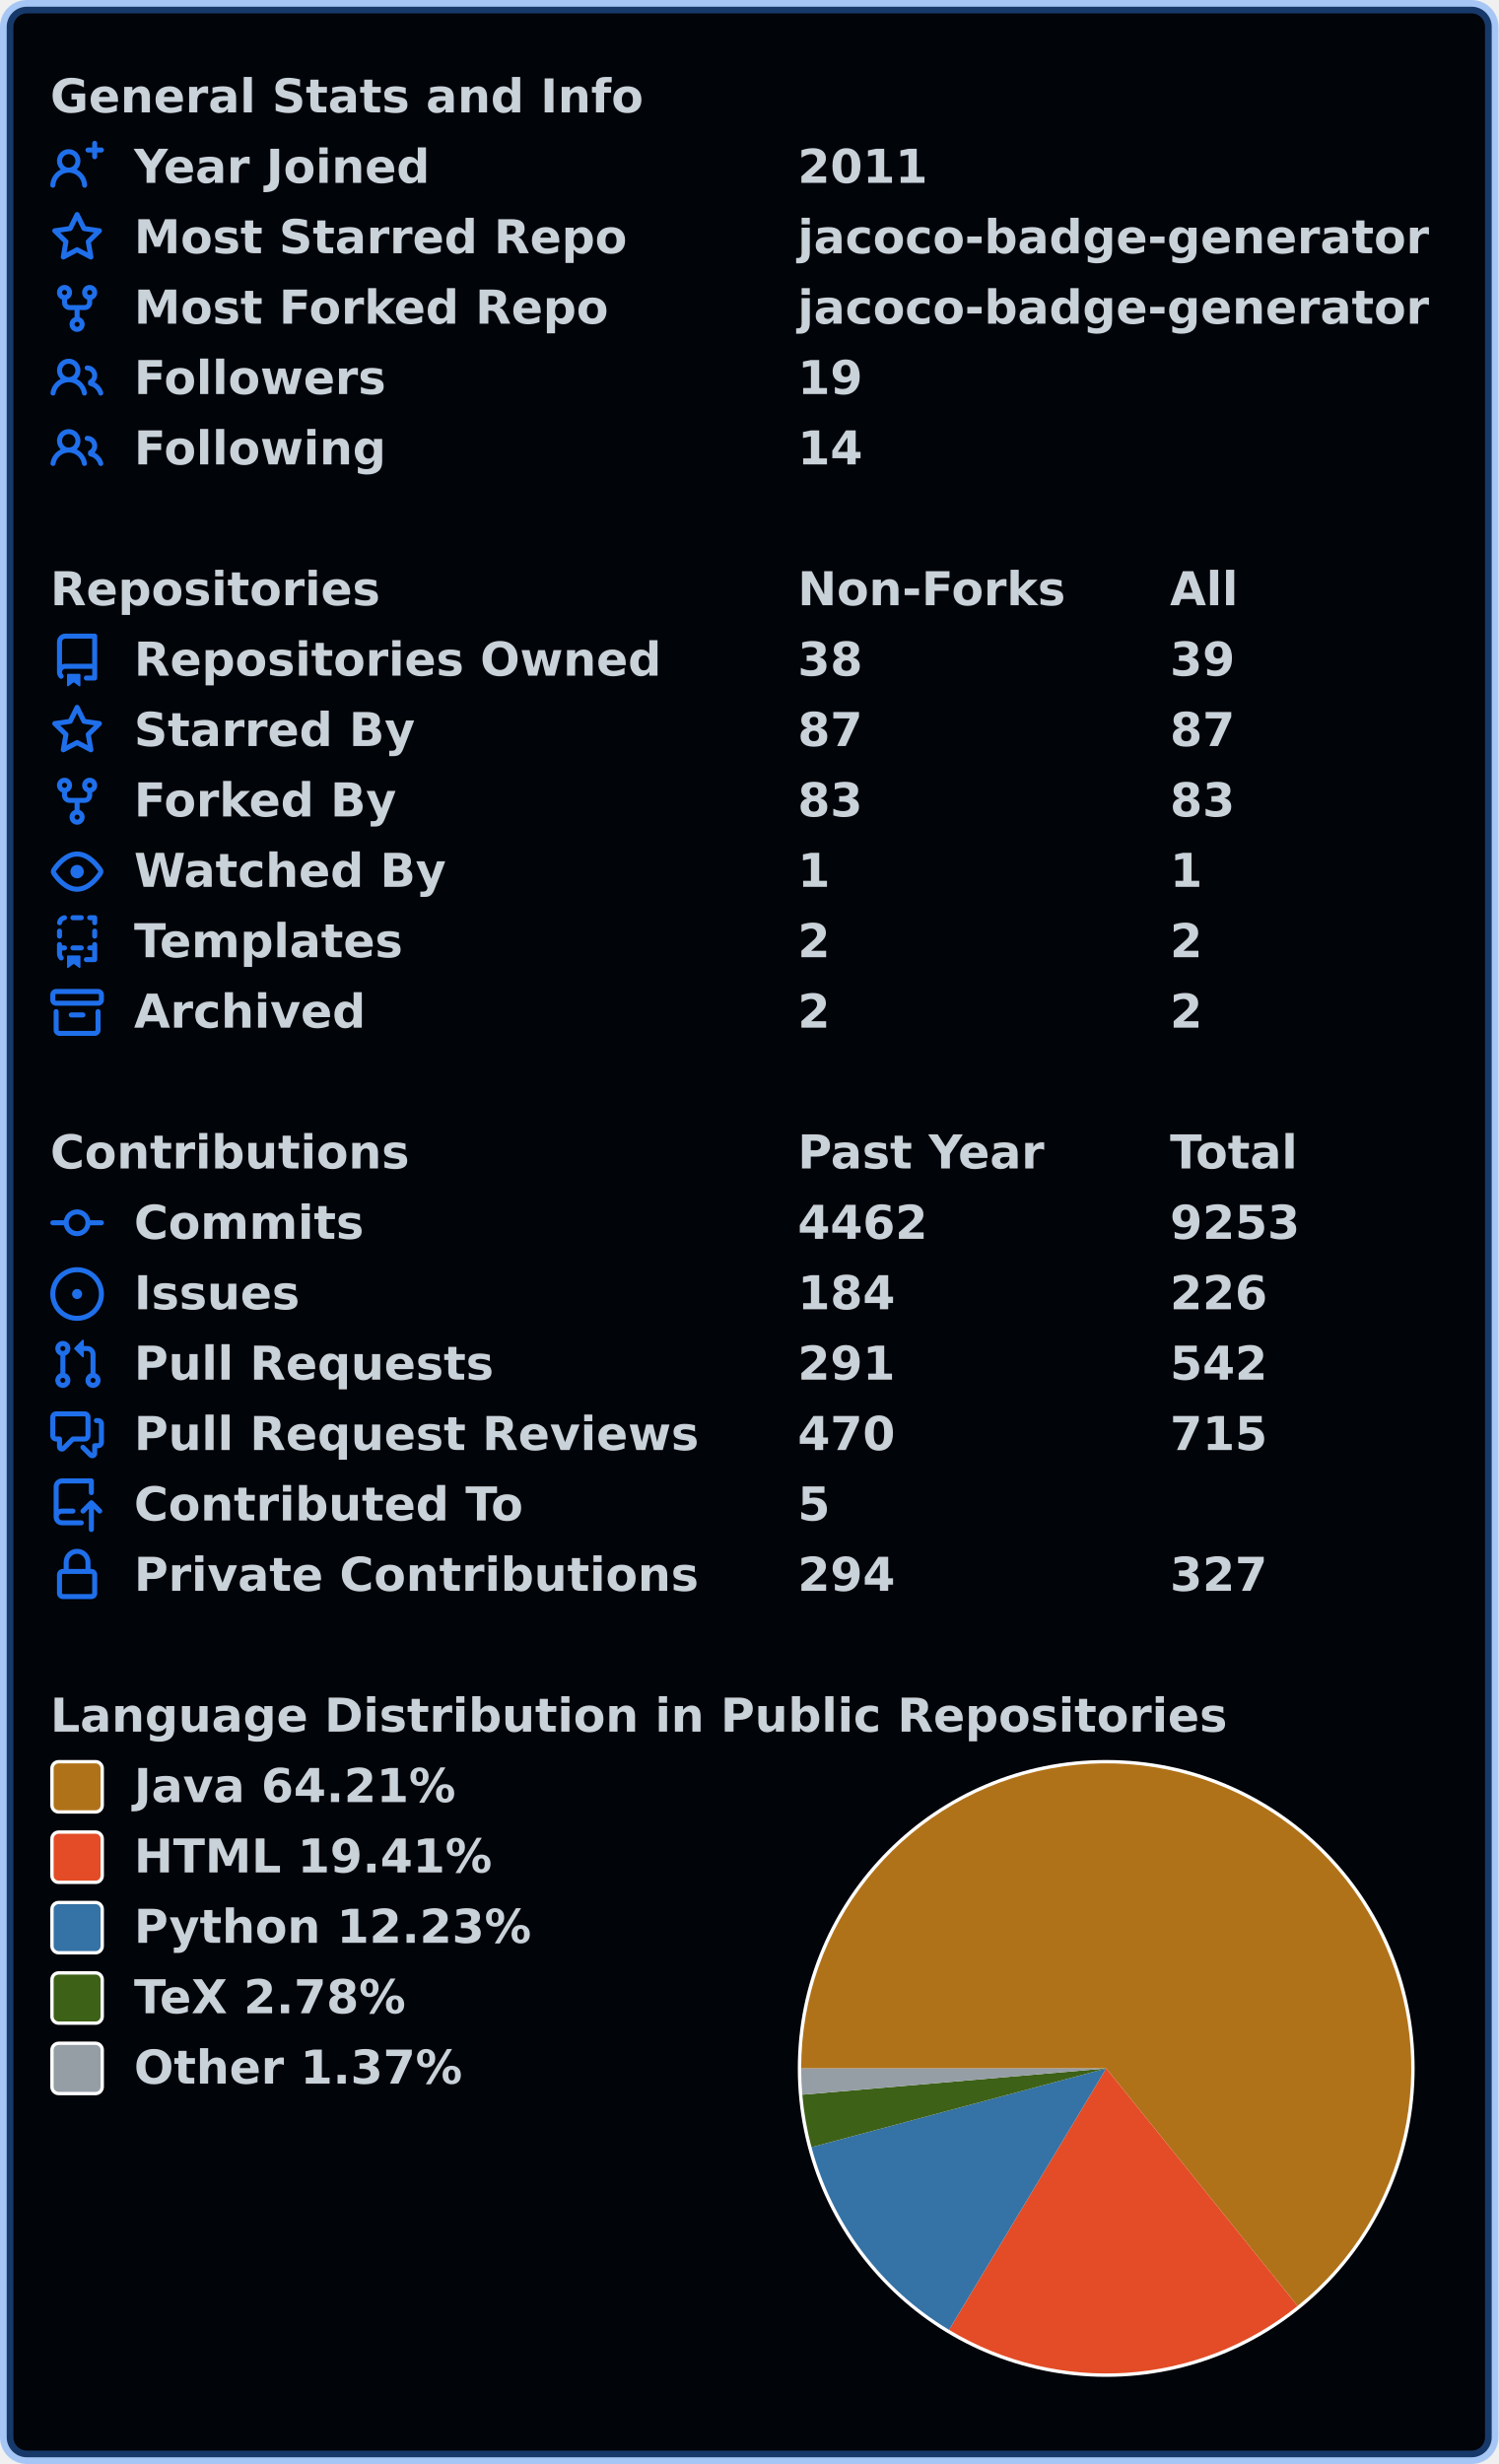
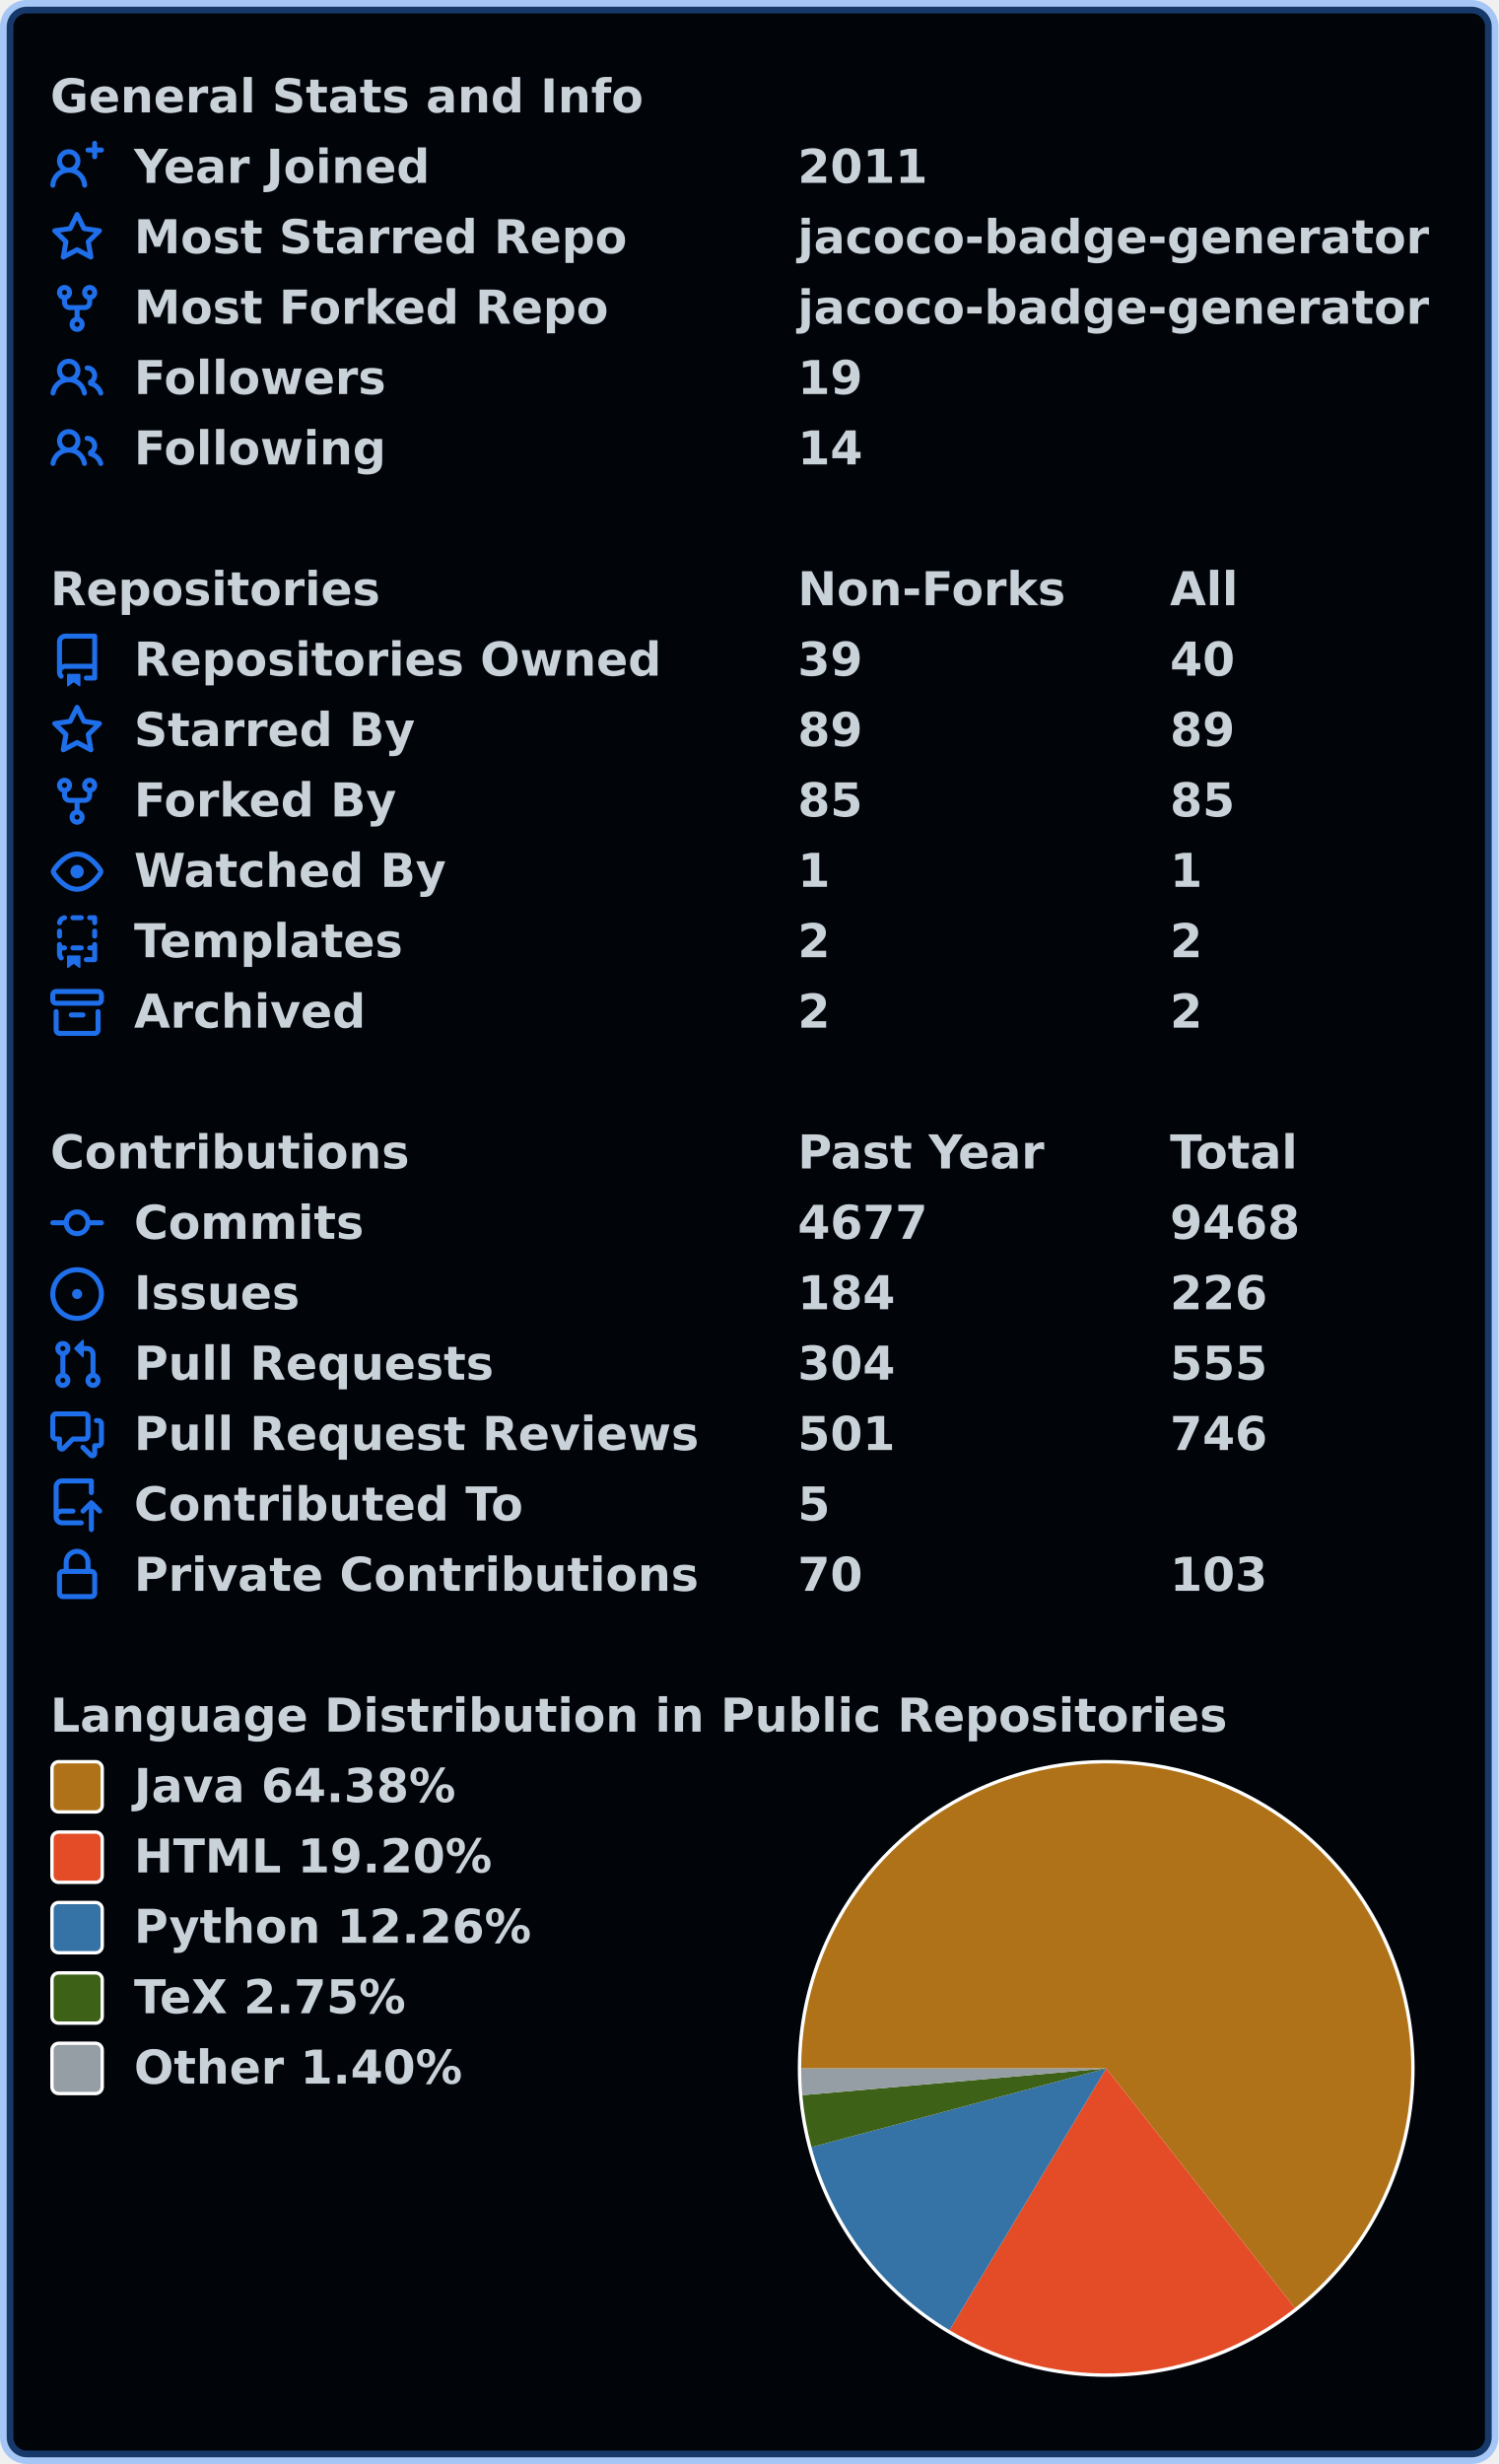
<svg xmlns="http://www.w3.org/2000/svg" width="447" height="735" viewBox="0 0 447 735" lang="en" xml:lang="en">
  <rect x="2" y="2" stroke-width="4" rx="6" width="443" height="731" stroke="rgba(56,139,253,0.4)" fill="#010409" />
  <g font-weight="600" font-size="110pt" font-family="Verdana,Geneva,DejaVu Sans,sans-serif" text-rendering="geometricPrecision">
    <g transform="translate(0, 21)" fill="#c9d1d9">
      <g transform="translate(15, 0)">
        <g transform="scale(0.095)">
          <text x="0" y="132" textLength="1851" lengthAdjust="spacingAndGlyphs">General Stats and Info</text>
        </g>
      </g>
      <g transform="translate(15, 21)">
        <path fill="#1f6feb" fill-rule="evenodd" d="M13.25 0a.75.75 0 01.75.75V2h1.25a.75.75 0 010 1.5H14v1.25a.75.75 0 01-1.5 0V3.5h-1.25a.75.75 0 010-1.5h1.25V.75a.75.75 0 01.75-.75zM5.5 4a2 2 0 100 4 2 2 0 000-4zm2.4 4.548a3.5 3.5 0 10-4.799 0 5.527 5.527 0 00-3.1 4.66.75.75 0 101.498.085A4.01 4.01 0 015.5 9.5a4.01 4.01 0 014.001 3.793.75.75 0 101.498-.086 5.527 5.527 0 00-3.1-4.659z" />
        <g transform="scale(0.095)">
          <text lengthAdjust="spacingAndGlyphs" textLength="932" x="263" y="132">Year Joined</text>
          <text lengthAdjust="spacingAndGlyphs" textLength="420" x="2347" y="132">2011</text>
        </g>
      </g>
      <g transform="translate(15, 42)">
        <path fill="#1f6feb" fill-rule="evenodd" d="M8 .25a.75.75 0 01.673.418l1.882 3.815 4.21.612a.75.75 0 01.416 1.279l-3.046 2.97.719 4.192a.75.75 0 01-1.088.791L8 12.347l-3.766 1.98a.75.75 0 01-1.088-.79l.72-4.194L.818 6.374a.75.75 0 01.416-1.28l4.21-.611L7.327.668A.75.75 0 018 .25zm0 2.445L6.615 5.5a.75.75 0 01-.564.41l-3.097.45 2.24 2.184a.75.75 0 01.216.664l-.528 3.084 2.769-1.456a.75.75 0 01.698 0l2.77 1.456-.53-3.084a.75.75 0 01.216-.664l2.24-2.183-3.096-.45a.75.75 0 01-.564-.41L8 2.694v.001z" />
        <g transform="scale(0.095)">
          <text lengthAdjust="spacingAndGlyphs" textLength="1532" x="263" y="132">Most Starred Repo</text>
          <text lengthAdjust="spacingAndGlyphs" textLength="1986" x="2347" y="132">jacoco-badge-generator</text>
        </g>
      </g>
      <g transform="translate(15, 63)">
        <path fill="#1f6feb" fill-rule="evenodd" d="M5 3.25a.75.75 0 11-1.5 0 .75.75 0 011.5 0zm0 2.122a2.25 2.25 0 10-1.5 0v.878A2.25 2.25 0 005.75 8.5h1.5v2.128a2.251 2.251 0 101.5 0V8.5h1.5a2.25 2.25 0 002.25-2.25v-.878a2.25 2.25 0 10-1.5 0v.878a.75.75 0 01-.75.75h-4.5A.75.75 0 015 6.25v-.878zm3.75 7.378a.75.75 0 11-1.5 0 .75.75 0 011.5 0zm3-8.75a.75.75 0 100-1.5.75.75 0 000 1.5z" />
        <g transform="scale(0.095)">
          <text lengthAdjust="spacingAndGlyphs" textLength="1485" x="263" y="132">Most Forked Repo</text>
          <text lengthAdjust="spacingAndGlyphs" textLength="1986" x="2347" y="132">jacoco-badge-generator</text>
        </g>
      </g>
      <g transform="translate(15, 84)">
        <path fill="#1f6feb" fill-rule="evenodd" d="M5.5 3.5a2 2 0 100 4 2 2 0 000-4zM2 5.5a3.5 3.5 0 115.898 2.549 5.507 5.507 0 013.034 4.084.75.75 0 11-1.482.235 4.001 4.001 0 00-7.9 0 .75.75 0 01-1.482-.236A5.507 5.507 0 013.102 8.05 3.49 3.49 0 012 5.5zM11 4a.75.75 0 100 1.5 1.5 1.5 0 01.666 2.844.75.75 0 00-.416.672v.352a.75.75 0 00.574.73c1.2.289 2.162 1.2 2.522 2.372a.75.75 0 101.434-.44 5.01 5.01 0 00-2.56-3.012A3 3 0 0011 4z" />
        <g transform="scale(0.095)">
          <text lengthAdjust="spacingAndGlyphs" textLength="778" x="263" y="132">Followers</text>
          <text lengthAdjust="spacingAndGlyphs" textLength="210" x="2347" y="132">19</text>
        </g>
      </g>
      <g transform="translate(15, 105)">
        <path fill="#1f6feb" fill-rule="evenodd" d="M5.5 3.5a2 2 0 100 4 2 2 0 000-4zM2 5.5a3.5 3.5 0 115.898 2.549 5.507 5.507 0 013.034 4.084.75.75 0 11-1.482.235 4.001 4.001 0 00-7.9 0 .75.75 0 01-1.482-.236A5.507 5.507 0 013.102 8.05 3.49 3.49 0 012 5.5zM11 4a.75.75 0 100 1.5 1.5 1.5 0 01.666 2.844.75.75 0 00-.416.672v.352a.75.75 0 00.574.73c1.2.289 2.162 1.2 2.522 2.372a.75.75 0 101.434-.44 5.01 5.01 0 00-2.56-3.012A3 3 0 0011 4z" />
        <g transform="scale(0.095)">
          <text lengthAdjust="spacingAndGlyphs" textLength="780" x="263" y="132">Following</text>
          <text lengthAdjust="spacingAndGlyphs" textLength="210" x="2347" y="132">14</text>
        </g>
      </g>
    </g>
    <g transform="translate(0, 168)" fill="#c9d1d9">
      <g transform="translate(15, 0)">
        <g transform="scale(0.095)">
          <text x="0" y="132" textLength="1020" lengthAdjust="spacingAndGlyphs">Repositories</text>
          <text x="2347" y="132" textLength="832" lengthAdjust="spacingAndGlyphs">Non-Forks</text>
          <text x="3516" y="132" textLength="206" lengthAdjust="spacingAndGlyphs">All</text>
        </g>
      </g>
      <g transform="translate(15, 21)">
        <path fill="#1f6feb" fill-rule="evenodd" d="M2 2.5A2.5 2.5 0 014.5 0h8.75a.75.75 0 01.75.75v12.5a.75.75 0 01-.75.75h-2.5a.75.75 0 110-1.5h1.75v-2h-8a1 1 0 00-.714 1.7.75.75 0 01-1.072 1.05A2.495 2.495 0 012 11.5v-9zm10.5-1V9h-8c-.356 0-.694.074-1 .208V2.5a1 1 0 011-1h8zM5 12.25v3.25a.25.25 0 00.4.2l1.45-1.087a.25.25 0 01.3 0L8.6 15.7a.25.25 0 00.4-.2v-3.25a.25.25 0 00-.25-.25h-3.5a.25.25 0 00-.25.25z" />
        <g transform="scale(0.095)">
          <text lengthAdjust="spacingAndGlyphs" textLength="1650" x="263" y="132">Repositories Owned</text>
-           <text lengthAdjust="spacingAndGlyphs" textLength="210" x="2347" y="132">38</text>
-           <text lengthAdjust="spacingAndGlyphs" textLength="210" x="3516" y="132">39</text>
+           <text lengthAdjust="spacingAndGlyphs" textLength="210" x="2347" y="132">39</text>
+           <text lengthAdjust="spacingAndGlyphs" textLength="210" x="3516" y="132">40</text>
        </g>
      </g>
      <g transform="translate(15, 42)">
        <path fill="#1f6feb" fill-rule="evenodd" d="M8 .25a.75.75 0 01.673.418l1.882 3.815 4.21.612a.75.75 0 01.416 1.279l-3.046 2.97.719 4.192a.75.75 0 01-1.088.791L8 12.347l-3.766 1.98a.75.75 0 01-1.088-.79l.72-4.194L.818 6.374a.75.75 0 01.416-1.28l4.21-.611L7.327.668A.75.75 0 018 .25zm0 2.445L6.615 5.5a.75.75 0 01-.564.41l-3.097.45 2.24 2.184a.75.75 0 01.216.664l-.528 3.084 2.769-1.456a.75.75 0 01.698 0l2.77 1.456-.53-3.084a.75.75 0 01.216-.664l2.24-2.183-3.096-.45a.75.75 0 01-.564-.41L8 2.694v.001z" />
        <g transform="scale(0.095)">
          <text lengthAdjust="spacingAndGlyphs" textLength="874" x="263" y="132">Starred By</text>
-           <text lengthAdjust="spacingAndGlyphs" textLength="210" x="2347" y="132">87</text>
-           <text lengthAdjust="spacingAndGlyphs" textLength="210" x="3516" y="132">87</text>
+           <text lengthAdjust="spacingAndGlyphs" textLength="210" x="2347" y="132">89</text>
+           <text lengthAdjust="spacingAndGlyphs" textLength="210" x="3516" y="132">89</text>
        </g>
      </g>
      <g transform="translate(15, 63)">
        <path fill="#1f6feb" fill-rule="evenodd" d="M5 3.25a.75.75 0 11-1.5 0 .75.75 0 011.5 0zm0 2.122a2.25 2.25 0 10-1.5 0v.878A2.25 2.25 0 005.75 8.5h1.5v2.128a2.251 2.251 0 101.5 0V8.5h1.5a2.25 2.25 0 002.25-2.25v-.878a2.25 2.25 0 10-1.5 0v.878a.75.75 0 01-.75.75h-4.5A.75.75 0 015 6.25v-.878zm3.75 7.378a.75.75 0 11-1.5 0 .75.75 0 011.5 0zm3-8.75a.75.75 0 100-1.5.75.75 0 000 1.5z" />
        <g transform="scale(0.095)">
          <text lengthAdjust="spacingAndGlyphs" textLength="828" x="263" y="132">Forked By</text>
-           <text lengthAdjust="spacingAndGlyphs" textLength="210" x="2347" y="132">83</text>
-           <text lengthAdjust="spacingAndGlyphs" textLength="210" x="3516" y="132">83</text>
+           <text lengthAdjust="spacingAndGlyphs" textLength="210" x="2347" y="132">85</text>
+           <text lengthAdjust="spacingAndGlyphs" textLength="210" x="3516" y="132">85</text>
        </g>
      </g>
      <g transform="translate(15, 84)">
        <path fill="#1f6feb" fill-rule="evenodd" d="M1.679 7.932c.412-.621 1.242-1.75 2.366-2.717C5.175 4.242 6.527 3.5 8 3.5c1.473 0 2.824.742 3.955 1.715 1.124.967 1.954 2.096 2.366 2.717a.119.119 0 010 .136c-.412.621-1.242 1.75-2.366 2.717C10.825 11.758 9.473 12.5 8 12.5c-1.473 0-2.824-.742-3.955-1.715C2.92 9.818 2.09 8.69 1.679 8.068a.119.119 0 010-.136zM8 2c-1.981 0-3.67.992-4.933 2.078C1.797 5.169.88 6.423.43 7.1a1.619 1.619 0 000 1.798c.45.678 1.367 1.932 2.637 3.024C4.329 13.008 6.019 14 8 14c1.981 0 3.67-.992 4.933-2.078 1.27-1.091 2.187-2.345 2.637-3.023a1.619 1.619 0 000-1.798c-.45-.678-1.367-1.932-2.637-3.023C11.671 2.992 9.981 2 8 2zm0 8a2 2 0 100-4 2 2 0 000 4z" />
        <g transform="scale(0.095)">
          <text lengthAdjust="spacingAndGlyphs" textLength="993" x="263" y="132">Watched By</text>
          <text lengthAdjust="spacingAndGlyphs" textLength="105" x="2347" y="132">1</text>
          <text lengthAdjust="spacingAndGlyphs" textLength="105" x="3516" y="132">1</text>
        </g>
      </g>
      <g transform="translate(15, 105)">
        <path fill="#1f6feb" fill-rule="evenodd" d="M6 .75A.75.75 0 016.75 0h2.5a.75.75 0 010 1.5h-2.5A.75.75 0 016 .75zm5 0a.75.75 0 01.75-.75h1.5a.75.75 0 01.75.75v1.5a.75.75 0 01-1.5 0V1.5h-.75A.75.75 0 0111 .75zM4.992.662a.75.75 0 01-.636.848c-.436.063-.783.41-.846.846a.75.75 0 01-1.485-.212A2.501 2.501 0 014.144.025a.75.75 0 01.848.637zM2.75 4a.75.75 0 01.75.75v1.5a.75.75 0 01-1.5 0v-1.5A.75.75 0 012.75 4zm10.5 0a.75.75 0 01.75.75v1.5a.75.75 0 01-1.5 0v-1.5a.75.75 0 01.75-.75zM2.75 8a.75.75 0 01.75.75v.268A1.72 1.72 0 013.75 9h.5a.75.75 0 010 1.5h-.5a.25.25 0 00-.25.25v.75c0 .28.114.532.3.714a.75.75 0 01-1.05 1.072A2.495 2.495 0 012 11.5V8.75A.75.75 0 012.75 8zm10.5 0a.75.75 0 01.75.75v4.5a.75.75 0 01-.75.75h-2.5a.75.75 0 010-1.5h1.75v-2h-.75a.75.75 0 010-1.5h.75v-.25a.75.75 0 01.75-.75zM6 9.75A.75.75 0 016.75 9h2.5a.75.75 0 010 1.5h-2.5A.75.75 0 016 9.75zm-1 2.5v3.25a.25.25 0 00.4.2l1.45-1.087a.25.25 0 01.3 0L8.6 15.7a.25.25 0 00.4-.2v-3.25a.25.25 0 00-.25-.25h-3.5a.25.25 0 00-.25.25z" />
        <g transform="scale(0.095)">
          <text lengthAdjust="spacingAndGlyphs" textLength="868" x="263" y="132">Templates</text>
          <text lengthAdjust="spacingAndGlyphs" textLength="105" x="2347" y="132">2</text>
          <text lengthAdjust="spacingAndGlyphs" textLength="105" x="3516" y="132">2</text>
        </g>
      </g>
      <g transform="translate(15, 126)">
        <path fill="#1f6feb" fill-rule="evenodd" d="M1.75 2.5a.25.25 0 00-.25.25v1.5c0 .138.112.25.25.25h12.5a.25.25 0 00.25-.25v-1.5a.25.25 0 00-.25-.25H1.75zM0 2.75C0 1.784.784 1 1.75 1h12.5c.966 0 1.75.784 1.75 1.75v1.5A1.75 1.75 0 0114.25 6H1.75A1.75 1.75 0 010 4.25v-1.5zM1.75 7a.75.75 0 01.75.75v5.5c0 .138.112.25.25.25h10.5a.25.25 0 00.25-.25v-5.5a.75.75 0 111.5 0v5.5A1.75 1.75 0 0113.25 15H2.75A1.75 1.75 0 011 13.25v-5.5A.75.75 0 011.75 7zm4.5 1a.75.75 0 000 1.5h3.5a.75.75 0 100-1.5h-3.5z" />
        <g transform="scale(0.095)">
          <text lengthAdjust="spacingAndGlyphs" textLength="726" x="263" y="132">Archived</text>
          <text lengthAdjust="spacingAndGlyphs" textLength="105" x="2347" y="132">2</text>
          <text lengthAdjust="spacingAndGlyphs" textLength="105" x="3516" y="132">2</text>
        </g>
      </g>
    </g>
    <g transform="translate(0, 336)" fill="#c9d1d9">
      <g transform="translate(15, 0)">
        <g transform="scale(0.095)">
          <text x="0" y="132" textLength="1112" lengthAdjust="spacingAndGlyphs">Contributions</text>
          <text x="2347" y="132" textLength="774" lengthAdjust="spacingAndGlyphs">Past Year</text>
          <text x="3516" y="132" textLength="414" lengthAdjust="spacingAndGlyphs">Total</text>
        </g>
      </g>
      <g transform="translate(15, 21)">
        <path fill="#1f6feb" fill-rule="evenodd" d="M10.5 7.75a2.5 2.5 0 11-5 0 2.5 2.5 0 015 0zm1.43.75a4.002 4.002 0 01-7.86 0H.75a.75.75 0 110-1.5h3.32a4.001 4.001 0 017.86 0h3.32a.75.75 0 110 1.5h-3.32z" />
        <g transform="scale(0.095)">
          <text lengthAdjust="spacingAndGlyphs" textLength="734" x="263" y="132">Commits</text>
-           <text lengthAdjust="spacingAndGlyphs" textLength="420" x="2347" y="132">4462</text>
-           <text lengthAdjust="spacingAndGlyphs" textLength="420" x="3516" y="132">9253</text>
+           <text lengthAdjust="spacingAndGlyphs" textLength="420" x="2347" y="132">4677</text>
+           <text lengthAdjust="spacingAndGlyphs" textLength="420" x="3516" y="132">9468</text>
        </g>
      </g>
      <g transform="translate(15, 42)">
        <path fill="#1f6feb" d="M8 9.5a1.5 1.5 0 100-3 1.5 1.5 0 000 3z" />
        <path fill="#1f6feb" fill-rule="evenodd" d="M8 0a8 8 0 100 16A8 8 0 008 0zM1.5 8a6.5 6.5 0 1113 0 6.5 6.5 0 01-13 0z" />
        <g transform="scale(0.095)">
          <text lengthAdjust="spacingAndGlyphs" textLength="512" x="263" y="132">Issues</text>
          <text lengthAdjust="spacingAndGlyphs" textLength="315" x="2347" y="132">184</text>
          <text lengthAdjust="spacingAndGlyphs" textLength="315" x="3516" y="132">226</text>
        </g>
      </g>
      <g transform="translate(15, 63)">
        <path fill="#1f6feb" fill-rule="evenodd" d="M7.177 3.073L9.573.677A.25.25 0 0110 .854v4.792a.25.25 0 01-.427.177L7.177 3.427a.25.25 0 010-.354zM3.75 2.5a.75.75 0 100 1.5.75.75 0 000-1.5zm-2.25.75a2.25 2.25 0 113 2.122v5.256a2.251 2.251 0 11-1.5 0V5.372A2.25 2.25 0 011.5 3.25zM11 2.5h-1V4h1a1 1 0 011 1v5.628a2.251 2.251 0 101.5 0V5A2.5 2.5 0 0011 2.5zm1 10.25a.75.75 0 111.5 0 .75.75 0 01-1.5 0zM3.75 12a.75.75 0 100 1.5.75.75 0 000-1.5z" />
        <g transform="scale(0.095)">
          <text lengthAdjust="spacingAndGlyphs" textLength="1113" x="263" y="132">Pull Requests</text>
-           <text lengthAdjust="spacingAndGlyphs" textLength="315" x="2347" y="132">291</text>
-           <text lengthAdjust="spacingAndGlyphs" textLength="315" x="3516" y="132">542</text>
+           <text lengthAdjust="spacingAndGlyphs" textLength="315" x="2347" y="132">304</text>
+           <text lengthAdjust="spacingAndGlyphs" textLength="315" x="3516" y="132">555</text>
        </g>
      </g>
      <g transform="translate(15, 84)">
        <path fill="#1f6feb" fill-rule="evenodd" d="M1.5 2.75a.25.25 0 01.25-.25h8.5a.25.25 0 01.25.25v5.5a.25.25 0 01-.25.25h-3.5a.75.75 0 00-.53.22L3.5 11.44V9.25a.75.75 0 00-.75-.75h-1a.25.25 0 01-.25-.25v-5.5zM1.75 1A1.75 1.75 0 000 2.75v5.5C0 9.216.784 10 1.75 10H2v1.543a1.457 1.457 0 002.487 1.03L7.061 10h3.189A1.75 1.75 0 0012 8.25v-5.5A1.75 1.75 0 0010.25 1h-8.5zM14.5 4.75a.25.25 0 00-.25-.25h-.5a.75.75 0 110-1.5h.5c.966 0 1.75.784 1.75 1.75v5.5A1.75 1.75 0 0114.25 12H14v1.543a1.457 1.457 0 01-2.487 1.03L9.22 12.28a.75.75 0 111.06-1.06l2.22 2.22v-2.19a.75.75 0 01.75-.75h1a.25.25 0 00.25-.25v-5.5z" />
        <g transform="scale(0.095)">
          <text lengthAdjust="spacingAndGlyphs" textLength="1762" x="263" y="132">Pull Request Reviews</text>
-           <text lengthAdjust="spacingAndGlyphs" textLength="315" x="2347" y="132">470</text>
-           <text lengthAdjust="spacingAndGlyphs" textLength="315" x="3516" y="132">715</text>
+           <text lengthAdjust="spacingAndGlyphs" textLength="315" x="2347" y="132">501</text>
+           <text lengthAdjust="spacingAndGlyphs" textLength="315" x="3516" y="132">746</text>
        </g>
      </g>
      <g transform="translate(15, 105)">
        <path fill="#1f6feb" fill-rule="evenodd" d="M1 2.5A2.5 2.5 0 013.5 0h8.75a.75.75 0 01.75.75v3.5a.75.75 0 01-1.5 0V1.5h-8a1 1 0 00-1 1v6.708A2.492 2.492 0 013.5 9h3.25a.75.75 0 010 1.5H3.5a1 1 0 100 2h5.75a.75.75 0 010 1.5H3.5A2.5 2.5 0 011 11.5v-9zm13.23 7.79a.75.75 0 001.06-1.06l-2.505-2.505a.75.75 0 00-1.06 0L9.22 9.229a.75.75 0 001.06 1.061l1.225-1.224v6.184a.75.75 0 001.5 0V9.066l1.224 1.224z" />
        <g transform="scale(0.095)">
          <text lengthAdjust="spacingAndGlyphs" textLength="1234" x="263" y="132">Contributed To</text>
          <text lengthAdjust="spacingAndGlyphs" textLength="105" x="2347" y="132">5</text>
        </g>
      </g>
      <g transform="translate(15, 126)">
        <path fill="#1f6feb" fill-rule="evenodd" d="M4 4v2h-.25A1.75 1.75 0 002 7.75v5.5c0 .966.784 1.75 1.75 1.75h8.5A1.75 1.75 0 0014 13.25v-5.5A1.75 1.75 0 0012.25 6H12V4a4 4 0 10-8 0zm6.5 2V4a2.5 2.5 0 00-5 0v2h5zM12 7.5h.25a.25.25 0 01.25.25v5.5a.25.25 0 01-.25.25h-8.5a.25.25 0 01-.25-.25v-5.5a.25.25 0 01.25-.25H12z" />
        <g transform="scale(0.095)">
          <text lengthAdjust="spacingAndGlyphs" textLength="1742" x="263" y="132">Private Contributions</text>
-           <text lengthAdjust="spacingAndGlyphs" textLength="315" x="2347" y="132">294</text>
-           <text lengthAdjust="spacingAndGlyphs" textLength="315" x="3516" y="132">327</text>
+           <text lengthAdjust="spacingAndGlyphs" textLength="210" x="2347" y="132">70</text>
+           <text lengthAdjust="spacingAndGlyphs" textLength="315" x="3516" y="132">103</text>
        </g>
      </g>
    </g>
    <g transform="translate(0, 504)" fill="#c9d1d9">
      <g transform="translate(15, 0)">
        <g transform="scale(0.095)">
          <text x="0" y="132" textLength="3652" lengthAdjust="spacingAndGlyphs">Language Distribution in Public Repositories</text>
        </g>
      </g>
      <g transform="translate(238, 21)">
        <circle cx="92" cy="92" r="92" fill="#ffffff" />
      </g>
      <g transform="translate(239, 22)">
-         <path fill-rule="evenodd" fill="#b07219" d="M 0.0,91 A 91 91 0 1 1 148.091 161.863 L 91,91 Z" />
-         <path fill-rule="evenodd" fill="#e34c26" d="M 148.091,161.863 A 91 91 0 0 1 44.107 168.987 L 91,91 Z" />
-         <path fill-rule="evenodd" fill="#3572A5" d="M 44.107,168.987 A 91 91 0 0 1 3.084 114.49 L 91,91 Z" />
-         <path fill-rule="evenodd" fill="#3D6117" d="M 3.084,114.49 A 91 91 0 0 1 0.338 98.84 L 91,91 Z" />
-         <path fill-rule="evenodd" fill="#959da5" d="M 0.338,98.84 A 91 91 0 0 1 0.0 91 L 91,91 Z" />
+         <path fill-rule="evenodd" fill="#b07219" d="M 0.0,91 A 91 91 0 1 1 147.301 162.493 L 91,91 Z" />
+         <path fill-rule="evenodd" fill="#e34c26" d="M 147.301,162.493 A 91 91 0 0 1 44.248 169.072 L 91,91 Z" />
+         <path fill-rule="evenodd" fill="#3572A5" d="M 44.248,169.072 A 91 91 0 0 1 3.078 114.467 L 91,91 Z" />
+         <path fill-rule="evenodd" fill="#3D6117" d="M 3.078,114.467 A 91 91 0 0 1 0.351 98.984 L 91,91 Z" />
+         <path fill-rule="evenodd" fill="#959da5" d="M 0.351,98.984 A 91 91 0 0 1 0.0 91 L 91,91 Z" />
      </g>
      <g transform="translate(15, 21)">
        <rect x="0.5" y="0.5" rx="2" width="15" height="15" fill="#b07219" stroke-width="1" stroke="#ffffff" />
-         <text transform="scale(0.095)" x="263" y="132" textLength="1038" lengthAdjust="spacingAndGlyphs">Java 64.21%</text>
+         <text transform="scale(0.095)" x="263" y="132" textLength="1038" lengthAdjust="spacingAndGlyphs">Java 64.38%</text>
      </g>
      <g transform="translate(15, 42)">
        <rect x="0.5" y="0.5" rx="2" width="15" height="15" fill="#e34c26" stroke-width="1" stroke="#ffffff" />
-         <text transform="scale(0.095)" x="263" y="132" textLength="1142" lengthAdjust="spacingAndGlyphs">HTML 19.41%</text>
+         <text transform="scale(0.095)" x="263" y="132" textLength="1142" lengthAdjust="spacingAndGlyphs">HTML 19.20%</text>
      </g>
      <g transform="translate(15, 63)">
        <rect x="0.5" y="0.5" rx="2" width="15" height="15" fill="#3572A5" stroke-width="1" stroke="#ffffff" />
-         <text transform="scale(0.095)" x="263" y="132" textLength="1254" lengthAdjust="spacingAndGlyphs">Python 12.23%</text>
+         <text transform="scale(0.095)" x="263" y="132" textLength="1254" lengthAdjust="spacingAndGlyphs">Python 12.26%</text>
      </g>
      <g transform="translate(15, 84)">
        <rect x="0.5" y="0.5" rx="2" width="15" height="15" fill="#3D6117" stroke-width="1" stroke="#ffffff" />
-         <text transform="scale(0.095)" x="263" y="132" textLength="894" lengthAdjust="spacingAndGlyphs">TeX 2.78%</text>
+         <text transform="scale(0.095)" x="263" y="132" textLength="894" lengthAdjust="spacingAndGlyphs">TeX 2.75%</text>
      </g>
      <g transform="translate(15, 105)">
        <rect x="0.5" y="0.5" rx="2" width="15" height="15" fill="#959da5" stroke-width="1" stroke="#ffffff" />
-         <text transform="scale(0.095)" x="263" y="132" textLength="1047" lengthAdjust="spacingAndGlyphs">Other 1.37%</text>
+         <text transform="scale(0.095)" x="263" y="132" textLength="1047" lengthAdjust="spacingAndGlyphs">Other 1.40%</text>
      </g>
    </g>
  </g>
</svg>
